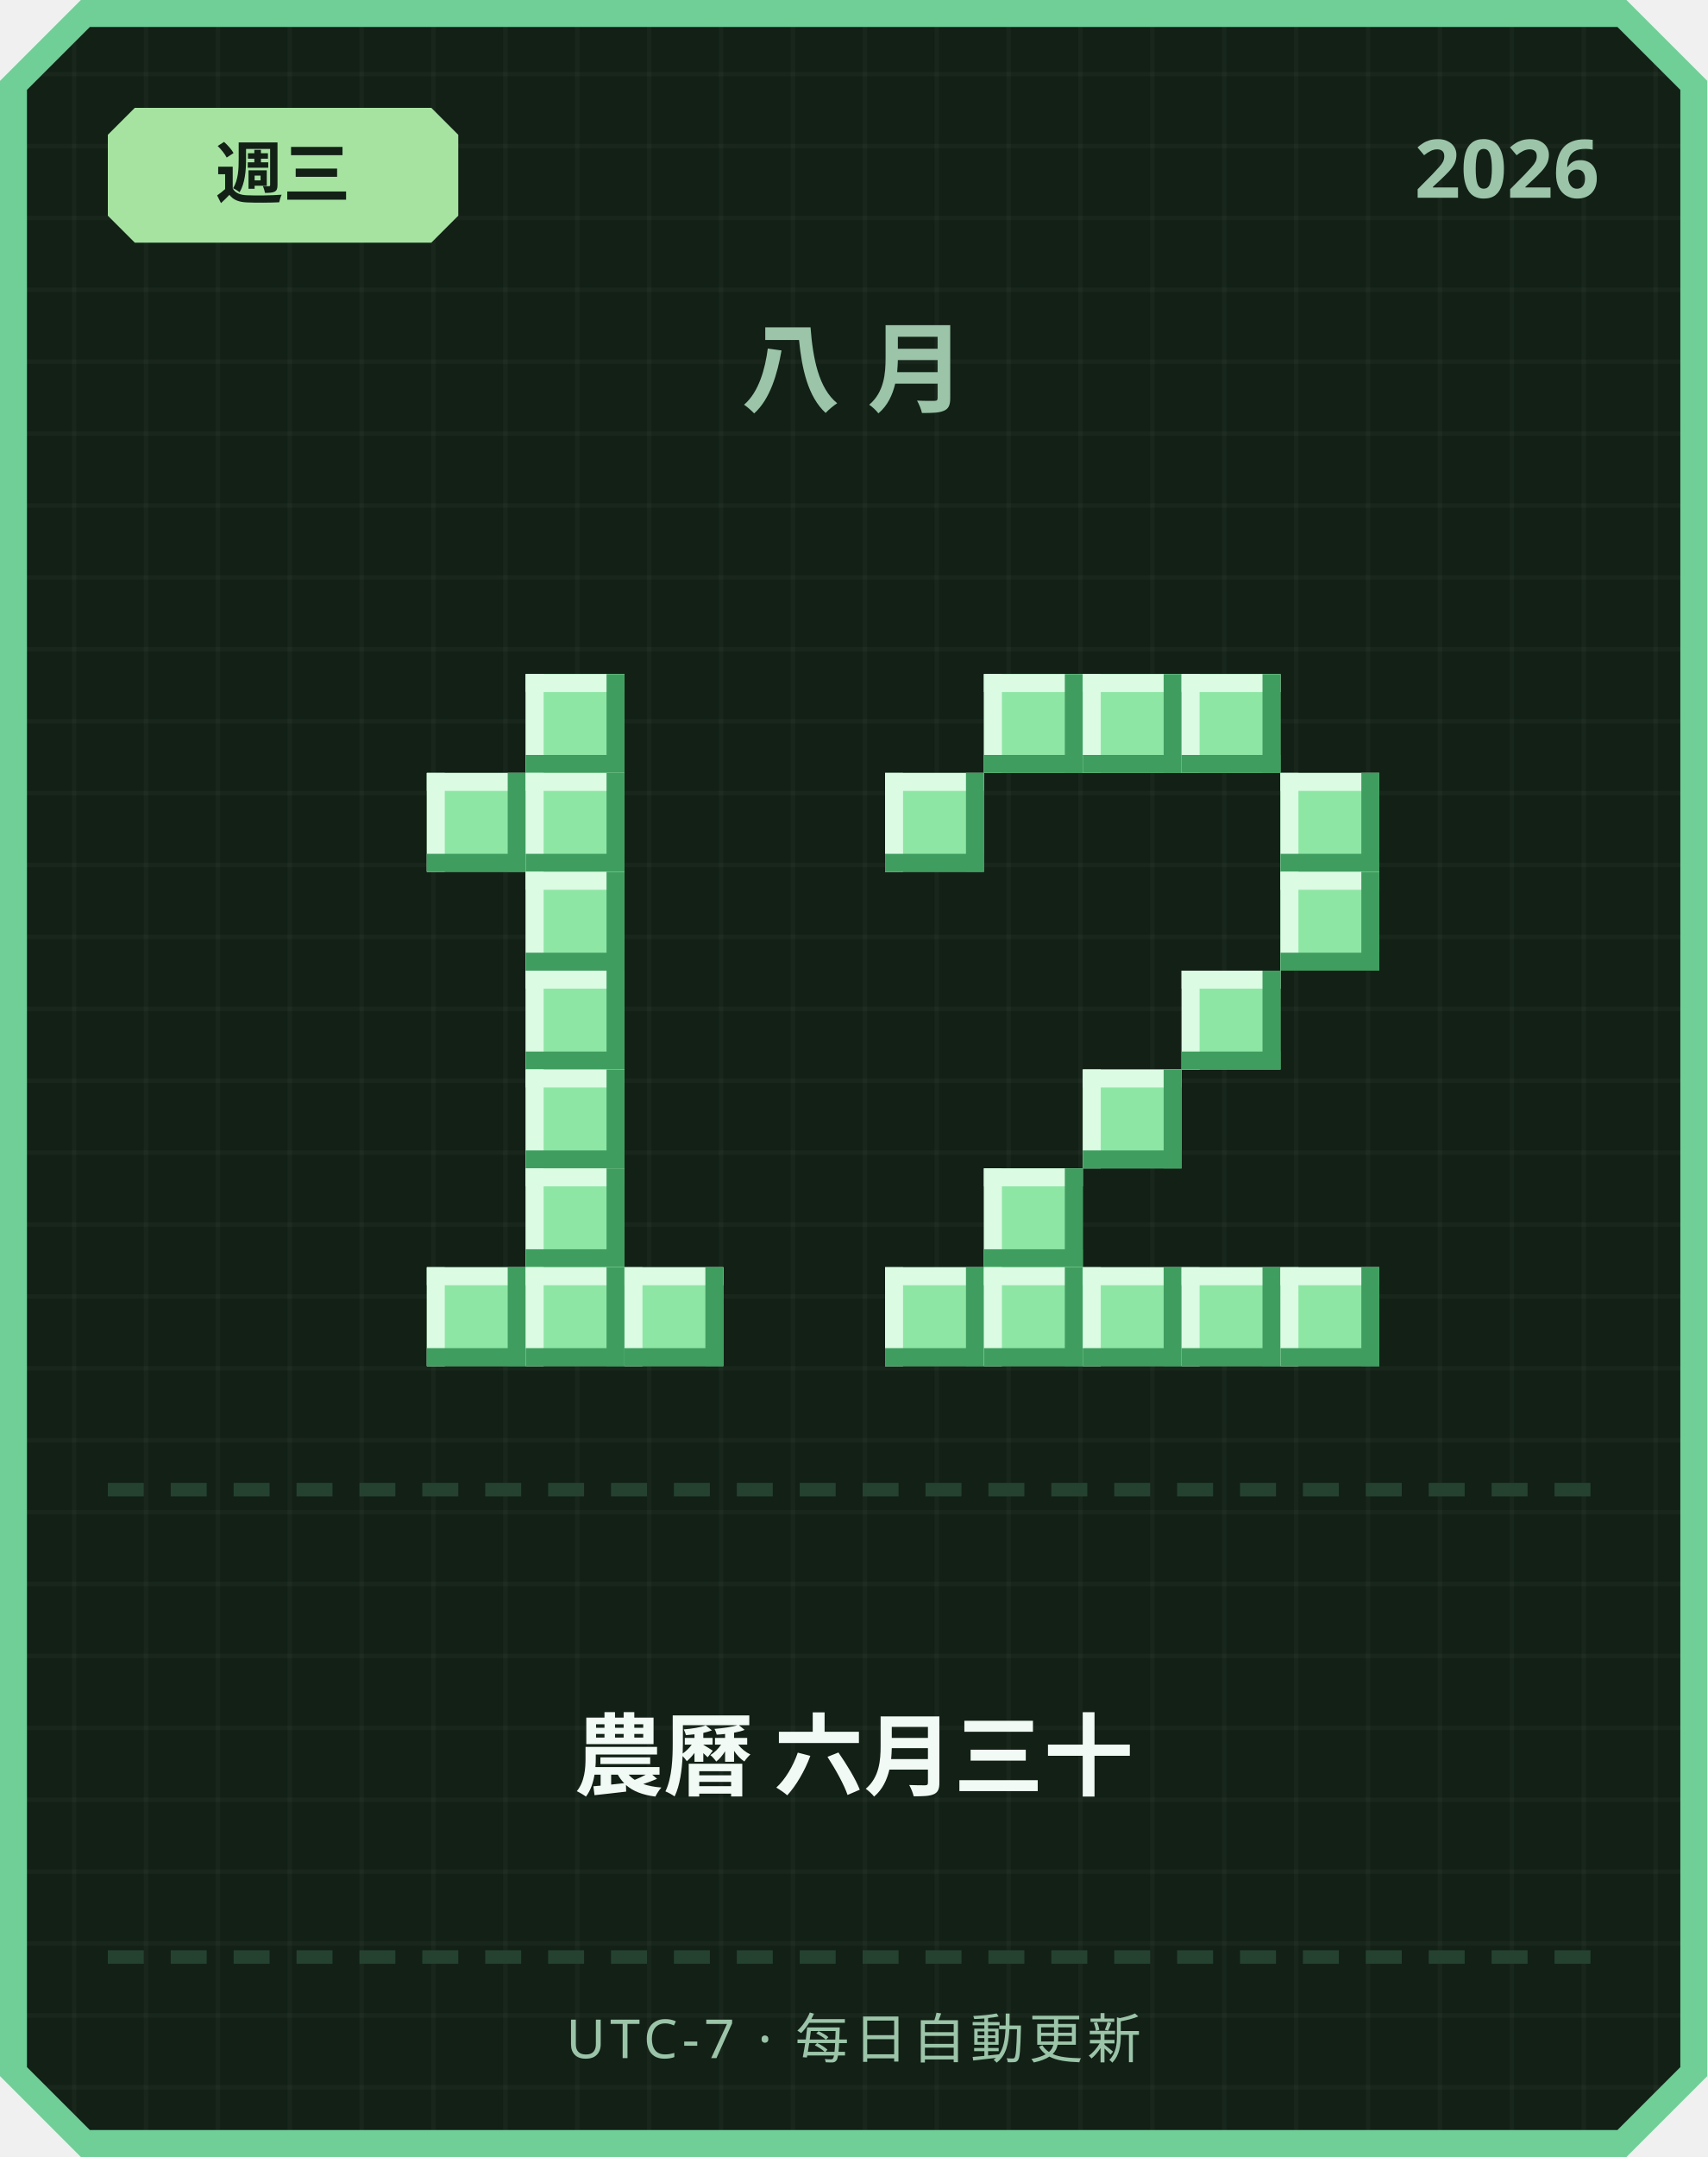
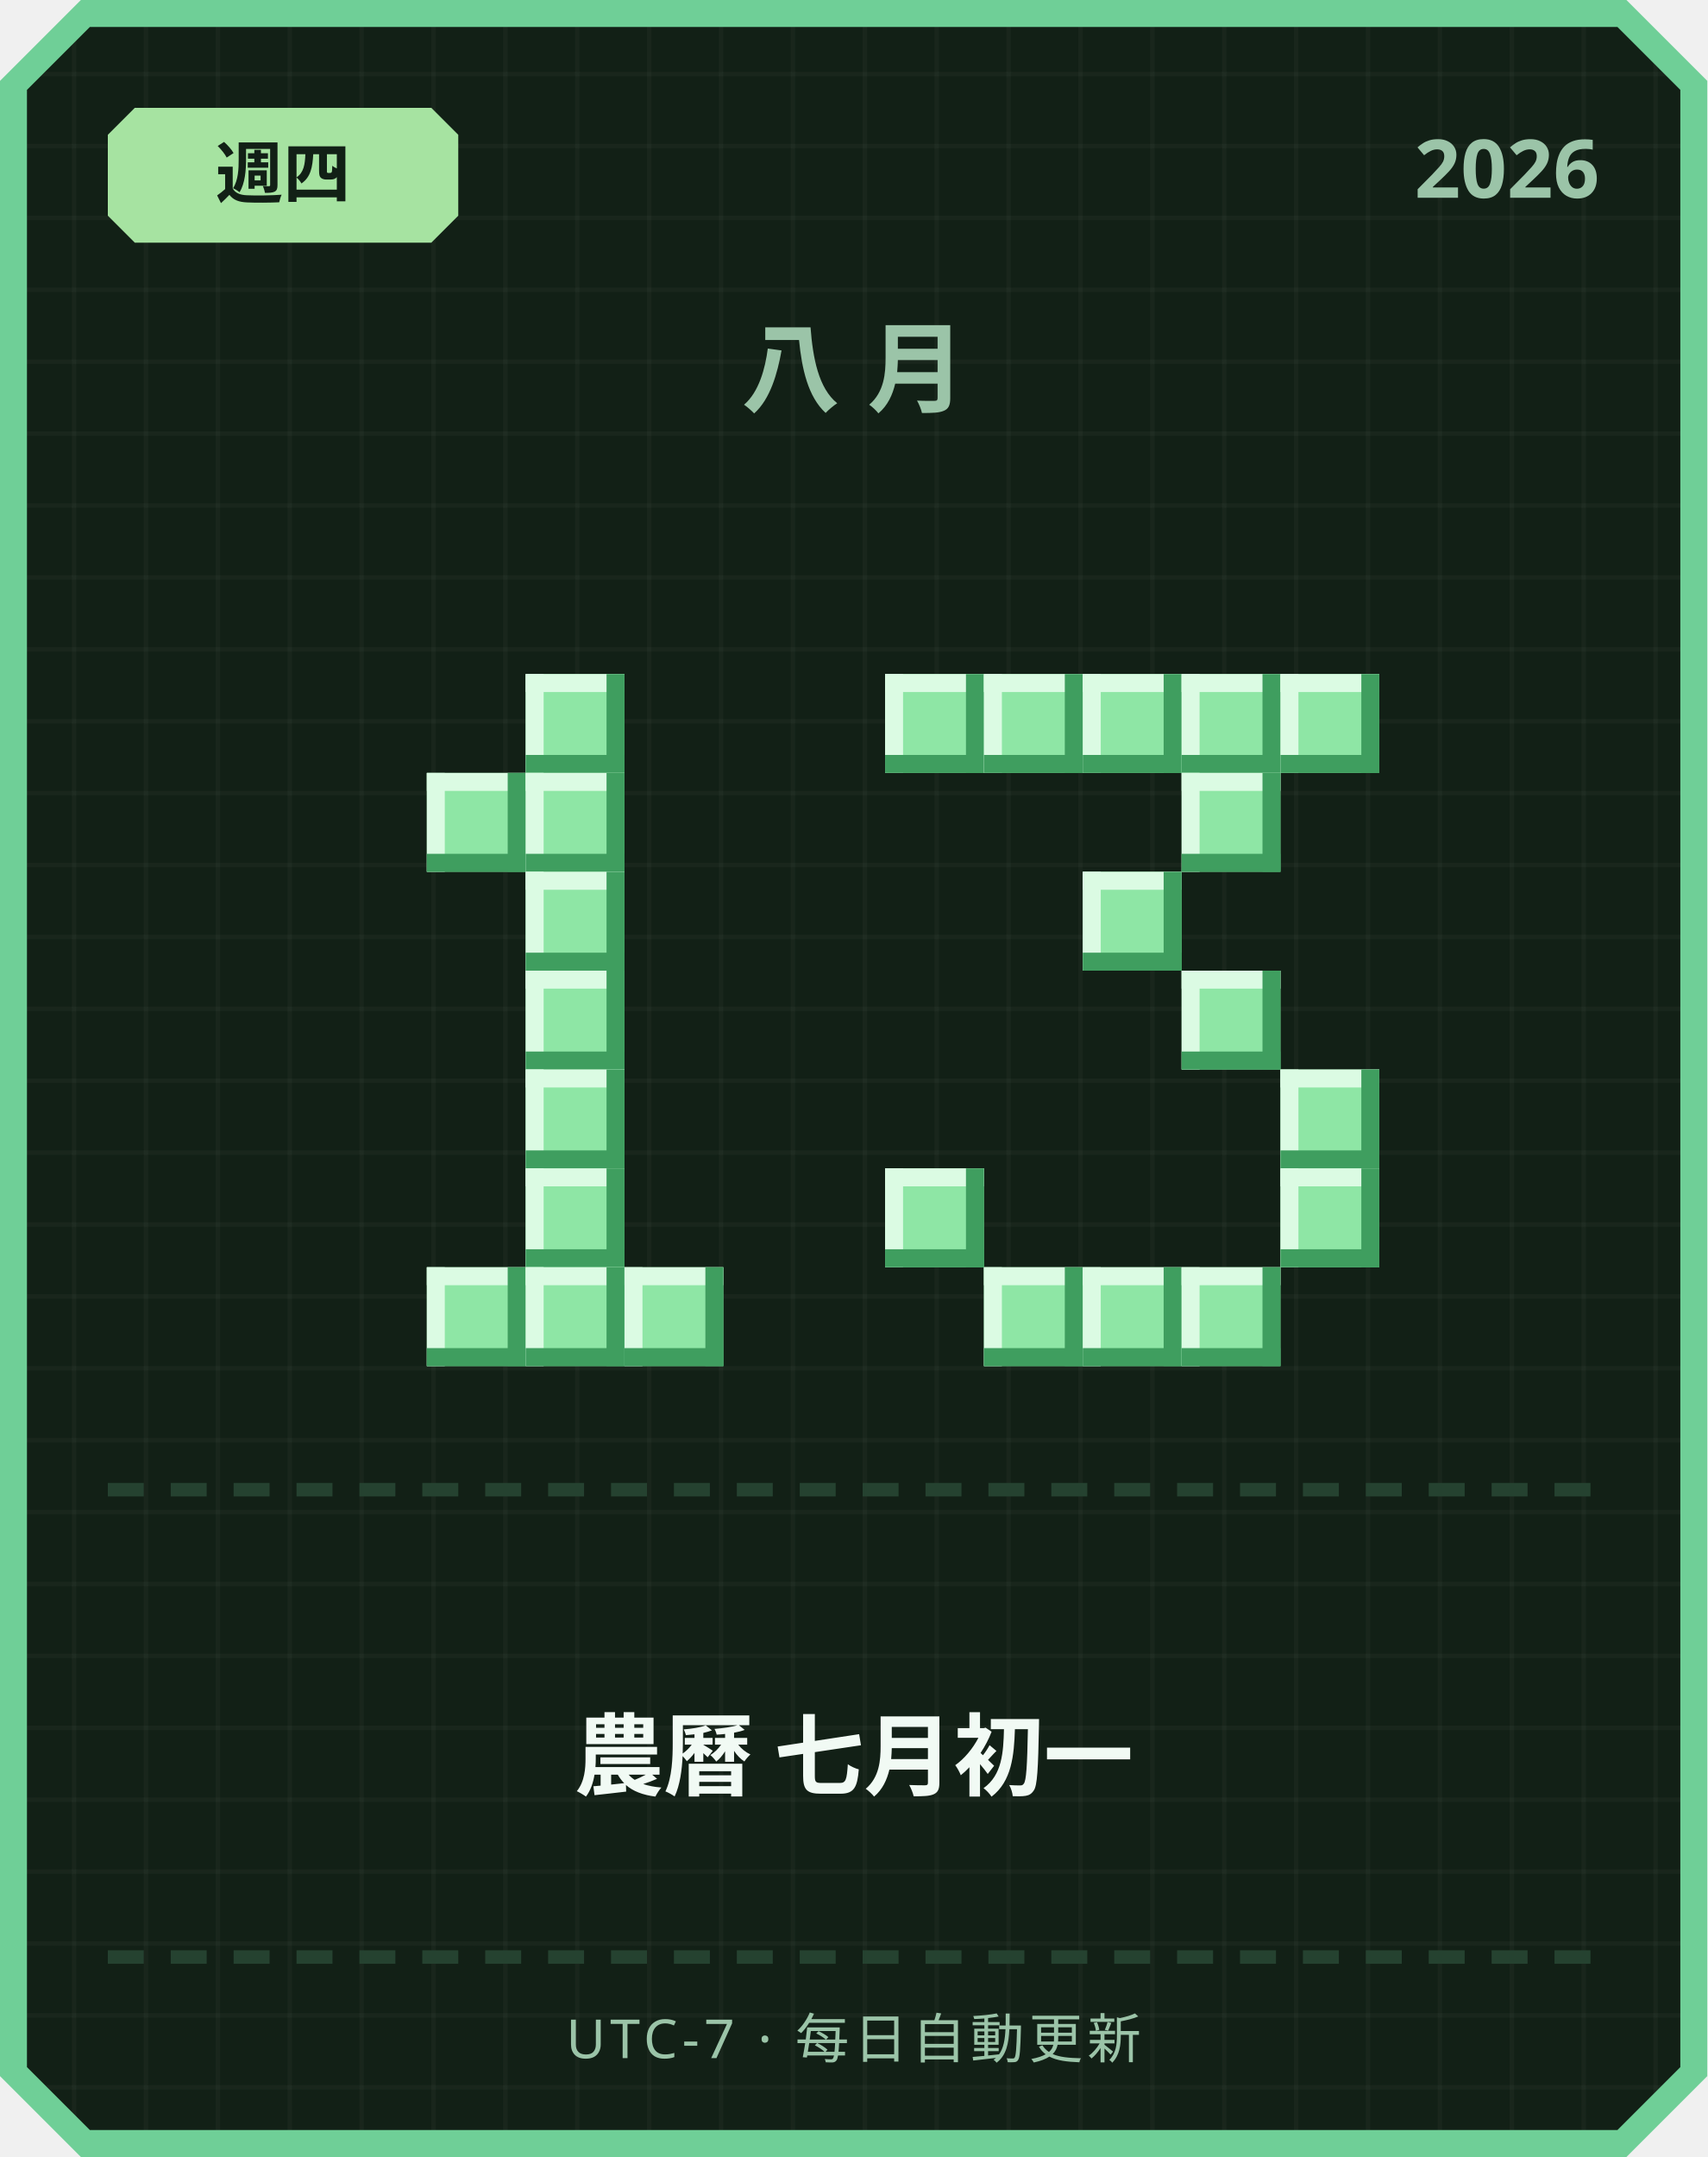
<svg xmlns="http://www.w3.org/2000/svg" width="380" height="480" viewBox="0 0 380 480">
  <defs>
    <pattern id="grid" width="16" height="16" patternUnits="userSpaceOnUse">
      <rect width="16" height="16" fill="#122016" />
      <rect width="1" height="16" fill="#ffffff" opacity="0.03" />
      <rect width="16" height="1" fill="#ffffff" opacity="0.03" />
    </pattern>
  </defs>
  <path d="M 18,0 L 362,0 L 380,18 L 380,462 L 362,480 L 18,480 L 0,462 L 0,18 Z" fill="#6fcf97" />
  <path d="M 20,6 L 360,6 L 374,20 L 374,460 L 360,474 L 20,474 L 6,460 L 6,20 Z" fill="url(#grid)" />
  <path d="M 30,24 L 96,24 L 102,30 L 102,48 L 96,54 L 30,54 L 24,48 L 24,30 Z" fill="#a6e3a1" />
-   <text x="63" y="44" text-anchor="middle" font-family="'Segoe UI', sans-serif" font-size="15" font-weight="700" fill="#122016">週三</text>
+   <text x="63" y="44" text-anchor="middle" font-family="'Segoe UI', sans-serif" font-size="15" font-weight="700" fill="#122016">週四</text>
  <text x="356" y="44" text-anchor="end" font-family="'Segoe UI', sans-serif" font-size="18" font-weight="700" fill="#9bc4a8">2026</text>
  <text x="190" y="90" text-anchor="middle" font-family="'Segoe UI', sans-serif" font-size="22" font-weight="700" letter-spacing="6" fill="#9bc4a8">八月</text>
  <rect x="117" y="150" width="22" height="22" fill="#8ee6a5" />
  <rect x="117" y="150" width="22" height="4" fill="#dbfbe3" />
  <rect x="117" y="150" width="4" height="22" fill="#dbfbe3" />
  <rect x="117" y="168" width="22" height="4" fill="#3f9e5f" />
  <rect x="135" y="150" width="4" height="22" fill="#3f9e5f" />
  <rect x="95" y="172" width="22" height="22" fill="#8ee6a5" />
  <rect x="95" y="172" width="22" height="4" fill="#dbfbe3" />
  <rect x="95" y="172" width="4" height="22" fill="#dbfbe3" />
  <rect x="95" y="190" width="22" height="4" fill="#3f9e5f" />
  <rect x="113" y="172" width="4" height="22" fill="#3f9e5f" />
  <rect x="117" y="172" width="22" height="22" fill="#8ee6a5" />
  <rect x="117" y="172" width="22" height="4" fill="#dbfbe3" />
  <rect x="117" y="172" width="4" height="22" fill="#dbfbe3" />
  <rect x="117" y="190" width="22" height="4" fill="#3f9e5f" />
  <rect x="135" y="172" width="4" height="22" fill="#3f9e5f" />
  <rect x="117" y="194" width="22" height="22" fill="#8ee6a5" />
  <rect x="117" y="194" width="22" height="4" fill="#dbfbe3" />
  <rect x="117" y="194" width="4" height="22" fill="#dbfbe3" />
  <rect x="117" y="212" width="22" height="4" fill="#3f9e5f" />
  <rect x="135" y="194" width="4" height="22" fill="#3f9e5f" />
  <rect x="117" y="216" width="22" height="22" fill="#8ee6a5" />
  <rect x="117" y="216" width="22" height="4" fill="#dbfbe3" />
  <rect x="117" y="216" width="4" height="22" fill="#dbfbe3" />
  <rect x="117" y="234" width="22" height="4" fill="#3f9e5f" />
  <rect x="135" y="216" width="4" height="22" fill="#3f9e5f" />
  <rect x="117" y="238" width="22" height="22" fill="#8ee6a5" />
  <rect x="117" y="238" width="22" height="4" fill="#dbfbe3" />
  <rect x="117" y="238" width="4" height="22" fill="#dbfbe3" />
  <rect x="117" y="256" width="22" height="4" fill="#3f9e5f" />
  <rect x="135" y="238" width="4" height="22" fill="#3f9e5f" />
  <rect x="117" y="260" width="22" height="22" fill="#8ee6a5" />
  <rect x="117" y="260" width="22" height="4" fill="#dbfbe3" />
  <rect x="117" y="260" width="4" height="22" fill="#dbfbe3" />
  <rect x="117" y="278" width="22" height="4" fill="#3f9e5f" />
  <rect x="135" y="260" width="4" height="22" fill="#3f9e5f" />
  <rect x="95" y="282" width="22" height="22" fill="#8ee6a5" />
  <rect x="95" y="282" width="22" height="4" fill="#dbfbe3" />
  <rect x="95" y="282" width="4" height="22" fill="#dbfbe3" />
  <rect x="95" y="300" width="22" height="4" fill="#3f9e5f" />
  <rect x="113" y="282" width="4" height="22" fill="#3f9e5f" />
  <rect x="117" y="282" width="22" height="22" fill="#8ee6a5" />
  <rect x="117" y="282" width="22" height="4" fill="#dbfbe3" />
  <rect x="117" y="282" width="4" height="22" fill="#dbfbe3" />
  <rect x="117" y="300" width="22" height="4" fill="#3f9e5f" />
  <rect x="135" y="282" width="4" height="22" fill="#3f9e5f" />
  <rect x="139" y="282" width="22" height="22" fill="#8ee6a5" />
  <rect x="139" y="282" width="22" height="4" fill="#dbfbe3" />
  <rect x="139" y="282" width="4" height="22" fill="#dbfbe3" />
  <rect x="139" y="300" width="22" height="4" fill="#3f9e5f" />
  <rect x="157" y="282" width="4" height="22" fill="#3f9e5f" />
+   <rect x="197" y="150" width="22" height="22" fill="#8ee6a5" />
+   <rect x="197" y="150" width="22" height="4" fill="#dbfbe3" />
+   <rect x="197" y="150" width="4" height="22" fill="#dbfbe3" />
+   <rect x="197" y="168" width="22" height="4" fill="#3f9e5f" />
+   <rect x="215" y="150" width="4" height="22" fill="#3f9e5f" />
  <rect x="219" y="150" width="22" height="22" fill="#8ee6a5" />
  <rect x="219" y="150" width="22" height="4" fill="#dbfbe3" />
  <rect x="219" y="150" width="4" height="22" fill="#dbfbe3" />
  <rect x="219" y="168" width="22" height="4" fill="#3f9e5f" />
  <rect x="237" y="150" width="4" height="22" fill="#3f9e5f" />
  <rect x="241" y="150" width="22" height="22" fill="#8ee6a5" />
  <rect x="241" y="150" width="22" height="4" fill="#dbfbe3" />
  <rect x="241" y="150" width="4" height="22" fill="#dbfbe3" />
  <rect x="241" y="168" width="22" height="4" fill="#3f9e5f" />
  <rect x="259" y="150" width="4" height="22" fill="#3f9e5f" />
  <rect x="263" y="150" width="22" height="22" fill="#8ee6a5" />
  <rect x="263" y="150" width="22" height="4" fill="#dbfbe3" />
  <rect x="263" y="150" width="4" height="22" fill="#dbfbe3" />
  <rect x="263" y="168" width="22" height="4" fill="#3f9e5f" />
  <rect x="281" y="150" width="4" height="22" fill="#3f9e5f" />
-   <rect x="197" y="172" width="22" height="22" fill="#8ee6a5" />
-   <rect x="197" y="172" width="22" height="4" fill="#dbfbe3" />
-   <rect x="197" y="172" width="4" height="22" fill="#dbfbe3" />
-   <rect x="197" y="190" width="22" height="4" fill="#3f9e5f" />
-   <rect x="215" y="172" width="4" height="22" fill="#3f9e5f" />
-   <rect x="285" y="172" width="22" height="22" fill="#8ee6a5" />
-   <rect x="285" y="172" width="22" height="4" fill="#dbfbe3" />
-   <rect x="285" y="172" width="4" height="22" fill="#dbfbe3" />
-   <rect x="285" y="190" width="22" height="4" fill="#3f9e5f" />
-   <rect x="303" y="172" width="4" height="22" fill="#3f9e5f" />
-   <rect x="285" y="194" width="22" height="22" fill="#8ee6a5" />
-   <rect x="285" y="194" width="22" height="4" fill="#dbfbe3" />
-   <rect x="285" y="194" width="4" height="22" fill="#dbfbe3" />
-   <rect x="285" y="212" width="22" height="4" fill="#3f9e5f" />
-   <rect x="303" y="194" width="4" height="22" fill="#3f9e5f" />
+   <rect x="285" y="150" width="22" height="22" fill="#8ee6a5" />
+   <rect x="285" y="150" width="22" height="4" fill="#dbfbe3" />
+   <rect x="285" y="150" width="4" height="22" fill="#dbfbe3" />
+   <rect x="285" y="168" width="22" height="4" fill="#3f9e5f" />
+   <rect x="303" y="150" width="4" height="22" fill="#3f9e5f" />
+   <rect x="263" y="172" width="22" height="22" fill="#8ee6a5" />
+   <rect x="263" y="172" width="22" height="4" fill="#dbfbe3" />
+   <rect x="263" y="172" width="4" height="22" fill="#dbfbe3" />
+   <rect x="263" y="190" width="22" height="4" fill="#3f9e5f" />
+   <rect x="281" y="172" width="4" height="22" fill="#3f9e5f" />
+   <rect x="241" y="194" width="22" height="22" fill="#8ee6a5" />
+   <rect x="241" y="194" width="22" height="4" fill="#dbfbe3" />
+   <rect x="241" y="194" width="4" height="22" fill="#dbfbe3" />
+   <rect x="241" y="212" width="22" height="4" fill="#3f9e5f" />
+   <rect x="259" y="194" width="4" height="22" fill="#3f9e5f" />
  <rect x="263" y="216" width="22" height="22" fill="#8ee6a5" />
  <rect x="263" y="216" width="22" height="4" fill="#dbfbe3" />
  <rect x="263" y="216" width="4" height="22" fill="#dbfbe3" />
  <rect x="263" y="234" width="22" height="4" fill="#3f9e5f" />
  <rect x="281" y="216" width="4" height="22" fill="#3f9e5f" />
-   <rect x="241" y="238" width="22" height="22" fill="#8ee6a5" />
-   <rect x="241" y="238" width="22" height="4" fill="#dbfbe3" />
-   <rect x="241" y="238" width="4" height="22" fill="#dbfbe3" />
-   <rect x="241" y="256" width="22" height="4" fill="#3f9e5f" />
-   <rect x="259" y="238" width="4" height="22" fill="#3f9e5f" />
-   <rect x="219" y="260" width="22" height="22" fill="#8ee6a5" />
-   <rect x="219" y="260" width="22" height="4" fill="#dbfbe3" />
-   <rect x="219" y="260" width="4" height="22" fill="#dbfbe3" />
-   <rect x="219" y="278" width="22" height="4" fill="#3f9e5f" />
-   <rect x="237" y="260" width="4" height="22" fill="#3f9e5f" />
-   <rect x="197" y="282" width="22" height="22" fill="#8ee6a5" />
-   <rect x="197" y="282" width="22" height="4" fill="#dbfbe3" />
-   <rect x="197" y="282" width="4" height="22" fill="#dbfbe3" />
-   <rect x="197" y="300" width="22" height="4" fill="#3f9e5f" />
-   <rect x="215" y="282" width="4" height="22" fill="#3f9e5f" />
+   <rect x="285" y="238" width="22" height="22" fill="#8ee6a5" />
+   <rect x="285" y="238" width="22" height="4" fill="#dbfbe3" />
+   <rect x="285" y="238" width="4" height="22" fill="#dbfbe3" />
+   <rect x="285" y="256" width="22" height="4" fill="#3f9e5f" />
+   <rect x="303" y="238" width="4" height="22" fill="#3f9e5f" />
+   <rect x="197" y="260" width="22" height="22" fill="#8ee6a5" />
+   <rect x="197" y="260" width="22" height="4" fill="#dbfbe3" />
+   <rect x="197" y="260" width="4" height="22" fill="#dbfbe3" />
+   <rect x="197" y="278" width="22" height="4" fill="#3f9e5f" />
+   <rect x="215" y="260" width="4" height="22" fill="#3f9e5f" />
+   <rect x="285" y="260" width="22" height="22" fill="#8ee6a5" />
+   <rect x="285" y="260" width="22" height="4" fill="#dbfbe3" />
+   <rect x="285" y="260" width="4" height="22" fill="#dbfbe3" />
+   <rect x="285" y="278" width="22" height="4" fill="#3f9e5f" />
+   <rect x="303" y="260" width="4" height="22" fill="#3f9e5f" />
  <rect x="219" y="282" width="22" height="22" fill="#8ee6a5" />
  <rect x="219" y="282" width="22" height="4" fill="#dbfbe3" />
  <rect x="219" y="282" width="4" height="22" fill="#dbfbe3" />
  <rect x="219" y="300" width="22" height="4" fill="#3f9e5f" />
  <rect x="237" y="282" width="4" height="22" fill="#3f9e5f" />
  <rect x="241" y="282" width="22" height="22" fill="#8ee6a5" />
  <rect x="241" y="282" width="22" height="4" fill="#dbfbe3" />
  <rect x="241" y="282" width="4" height="22" fill="#dbfbe3" />
  <rect x="241" y="300" width="22" height="4" fill="#3f9e5f" />
  <rect x="259" y="282" width="4" height="22" fill="#3f9e5f" />
  <rect x="263" y="282" width="22" height="22" fill="#8ee6a5" />
  <rect x="263" y="282" width="22" height="4" fill="#dbfbe3" />
  <rect x="263" y="282" width="4" height="22" fill="#dbfbe3" />
  <rect x="263" y="300" width="22" height="4" fill="#3f9e5f" />
  <rect x="281" y="282" width="4" height="22" fill="#3f9e5f" />
-   <rect x="285" y="282" width="22" height="22" fill="#8ee6a5" />
-   <rect x="285" y="282" width="22" height="4" fill="#dbfbe3" />
-   <rect x="285" y="282" width="4" height="22" fill="#dbfbe3" />
-   <rect x="285" y="300" width="22" height="4" fill="#3f9e5f" />
-   <rect x="303" y="282" width="4" height="22" fill="#3f9e5f" />
  <rect x="24" y="330" width="8" height="3" fill="#254230" />
  <rect x="38" y="330" width="8" height="3" fill="#254230" />
  <rect x="52" y="330" width="8" height="3" fill="#254230" />
  <rect x="66" y="330" width="8" height="3" fill="#254230" />
  <rect x="80" y="330" width="8" height="3" fill="#254230" />
  <rect x="94" y="330" width="8" height="3" fill="#254230" />
  <rect x="108" y="330" width="8" height="3" fill="#254230" />
  <rect x="122" y="330" width="8" height="3" fill="#254230" />
  <rect x="136" y="330" width="8" height="3" fill="#254230" />
  <rect x="150" y="330" width="8" height="3" fill="#254230" />
  <rect x="164" y="330" width="8" height="3" fill="#254230" />
  <rect x="178" y="330" width="8" height="3" fill="#254230" />
  <rect x="192" y="330" width="8" height="3" fill="#254230" />
  <rect x="206" y="330" width="8" height="3" fill="#254230" />
  <rect x="220" y="330" width="8" height="3" fill="#254230" />
  <rect x="234" y="330" width="8" height="3" fill="#254230" />
  <rect x="248" y="330" width="8" height="3" fill="#254230" />
  <rect x="262" y="330" width="8" height="3" fill="#254230" />
  <rect x="276" y="330" width="8" height="3" fill="#254230" />
  <rect x="290" y="330" width="8" height="3" fill="#254230" />
  <rect x="304" y="330" width="8" height="3" fill="#254230" />
  <rect x="318" y="330" width="8" height="3" fill="#254230" />
  <rect x="332" y="330" width="8" height="3" fill="#254230" />
  <rect x="346" y="330" width="8" height="3" fill="#254230" />
-   <text x="190" y="398" text-anchor="middle" font-family="'Segoe UI', 'Microsoft JhengHei', sans-serif" font-size="20" font-weight="700" fill="#f1faf4">農曆 六月三十</text>
+   <text x="190" y="398" text-anchor="middle" font-family="'Segoe UI', 'Microsoft JhengHei', sans-serif" font-size="20" font-weight="700" fill="#f1faf4">農曆 七月初一</text>
  <rect x="24" y="434" width="8" height="3" fill="#254230" />
  <rect x="38" y="434" width="8" height="3" fill="#254230" />
  <rect x="52" y="434" width="8" height="3" fill="#254230" />
  <rect x="66" y="434" width="8" height="3" fill="#254230" />
  <rect x="80" y="434" width="8" height="3" fill="#254230" />
  <rect x="94" y="434" width="8" height="3" fill="#254230" />
  <rect x="108" y="434" width="8" height="3" fill="#254230" />
  <rect x="122" y="434" width="8" height="3" fill="#254230" />
  <rect x="136" y="434" width="8" height="3" fill="#254230" />
  <rect x="150" y="434" width="8" height="3" fill="#254230" />
  <rect x="164" y="434" width="8" height="3" fill="#254230" />
  <rect x="178" y="434" width="8" height="3" fill="#254230" />
  <rect x="192" y="434" width="8" height="3" fill="#254230" />
  <rect x="206" y="434" width="8" height="3" fill="#254230" />
  <rect x="220" y="434" width="8" height="3" fill="#254230" />
  <rect x="234" y="434" width="8" height="3" fill="#254230" />
  <rect x="248" y="434" width="8" height="3" fill="#254230" />
  <rect x="262" y="434" width="8" height="3" fill="#254230" />
  <rect x="276" y="434" width="8" height="3" fill="#254230" />
  <rect x="290" y="434" width="8" height="3" fill="#254230" />
  <rect x="304" y="434" width="8" height="3" fill="#254230" />
  <rect x="318" y="434" width="8" height="3" fill="#254230" />
  <rect x="332" y="434" width="8" height="3" fill="#254230" />
  <rect x="346" y="434" width="8" height="3" fill="#254230" />
  <text x="190" y="458" text-anchor="middle" font-family="'Segoe UI', sans-serif" font-size="12" letter-spacing="1" fill="#9bc4a8">UTC-7 · 每日自動更新</text>
</svg>
